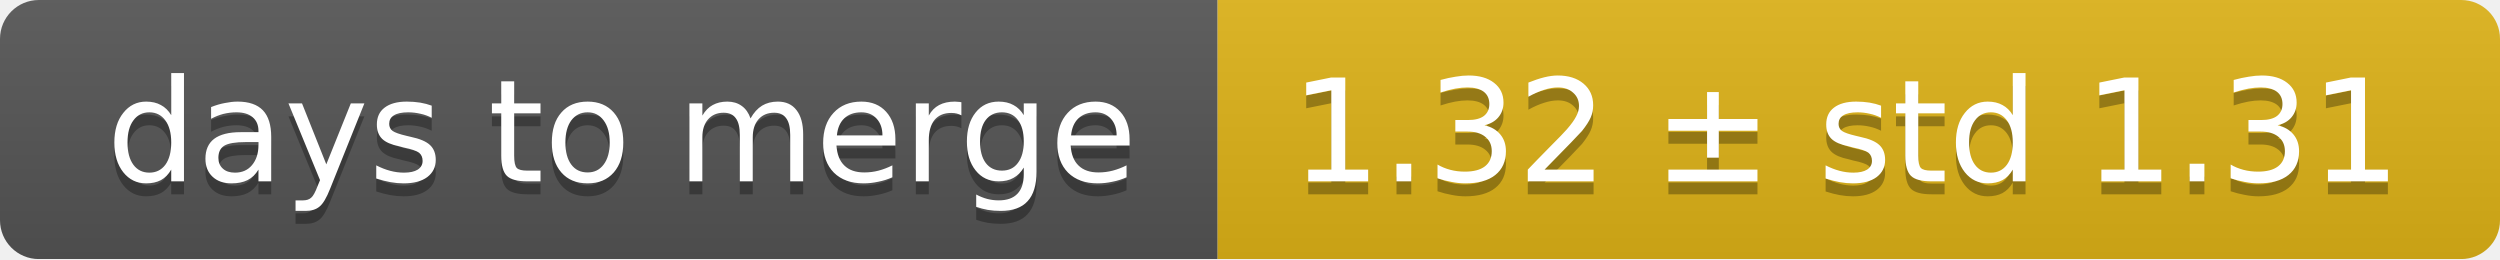
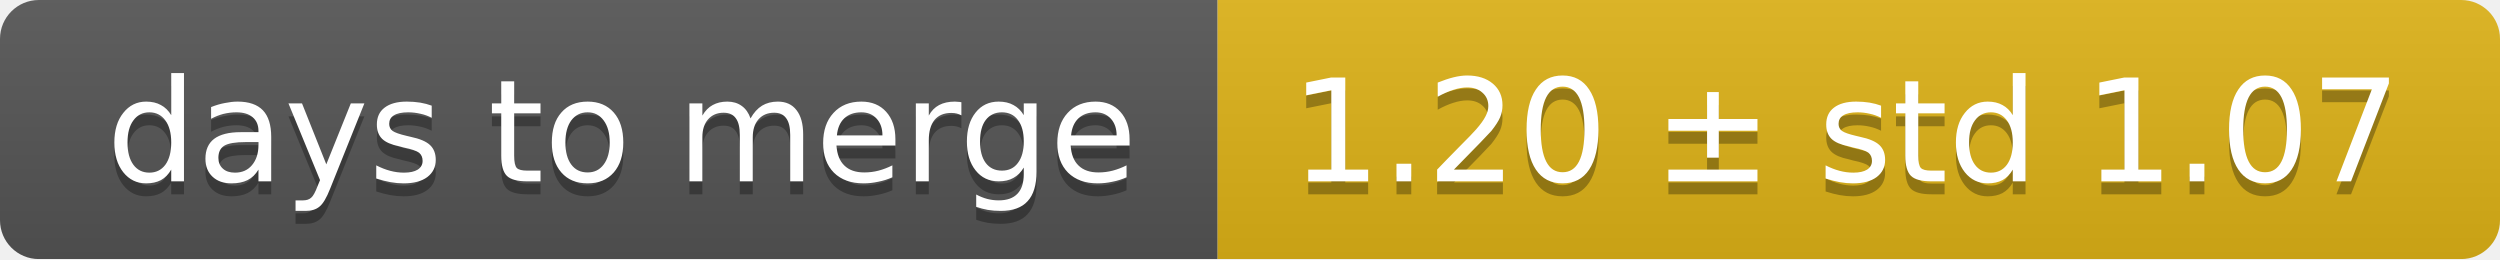
<svg xmlns="http://www.w3.org/2000/svg" width="193" height="20">
  <linearGradient id="smooth" x2="0" y2="100%">
    <stop offset="0" stop-color="#bbb" stop-opacity=".1" />
    <stop offset="1" stop-opacity=".1" />
  </linearGradient>
  <mask id="round">
    <rect width="193" height="20" rx="3" fill="#fff" />
  </mask>
  <g mask="url(#round)">
    <rect width="94" height="20" fill="#555" />
    <rect x="94" width="99" height="20" fill="#dfb317" />
    <rect width="193" height="20" fill="url(#smooth)" />
  </g>
  <g fill="#fff" text-anchor="middle" font-family="DejaVu Sans,Verdana,Geneva,sans-serif" font-size="11">
    <text x="48" y="15" fill="#010101" fill-opacity=".3">days to merge</text>
    <text x="48" y="14">days to merge</text>
-     <text x="142.5" y="15" fill="#010101" fill-opacity=".3">1.32 ± std 1.31</text>
-     <text x="142.5" y="14">1.32 ± std 1.31</text>
+     <text x="142.5" y="15" fill="#010101" fill-opacity=".3">1.20 ± std 1.07</text>
+     <text x="142.5" y="14">1.20 ± std 1.07</text>
  </g>
</svg>
